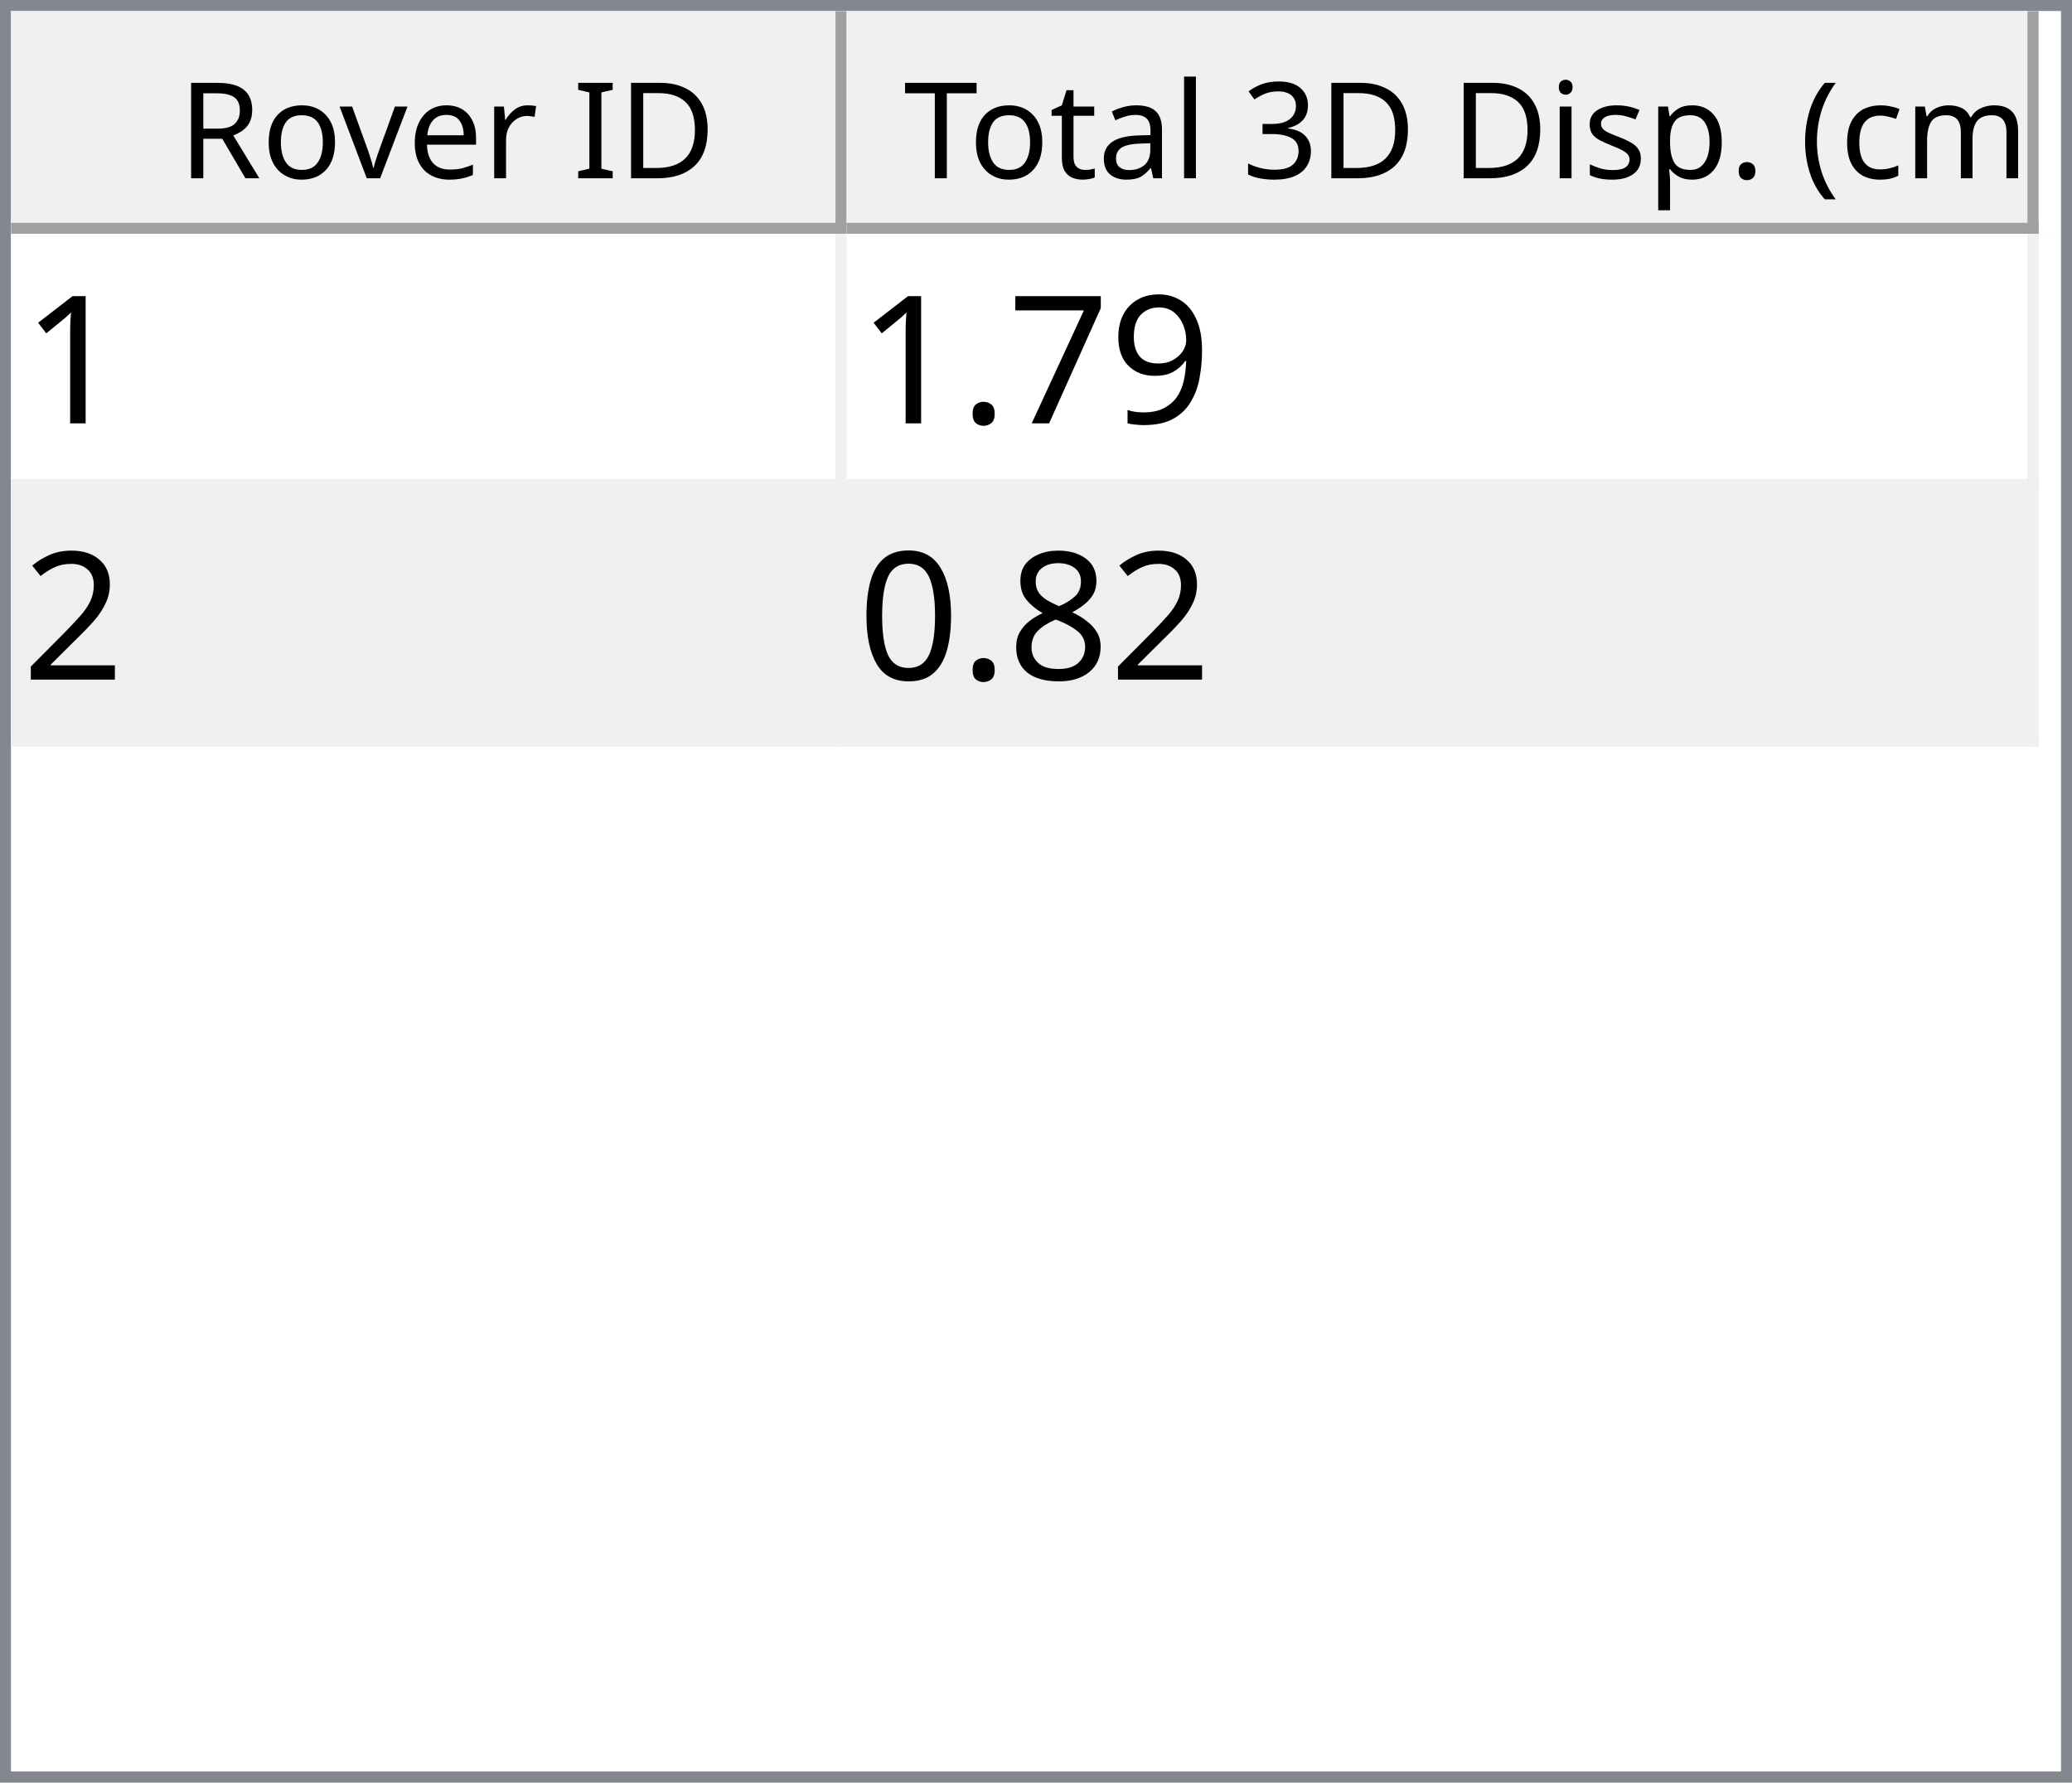
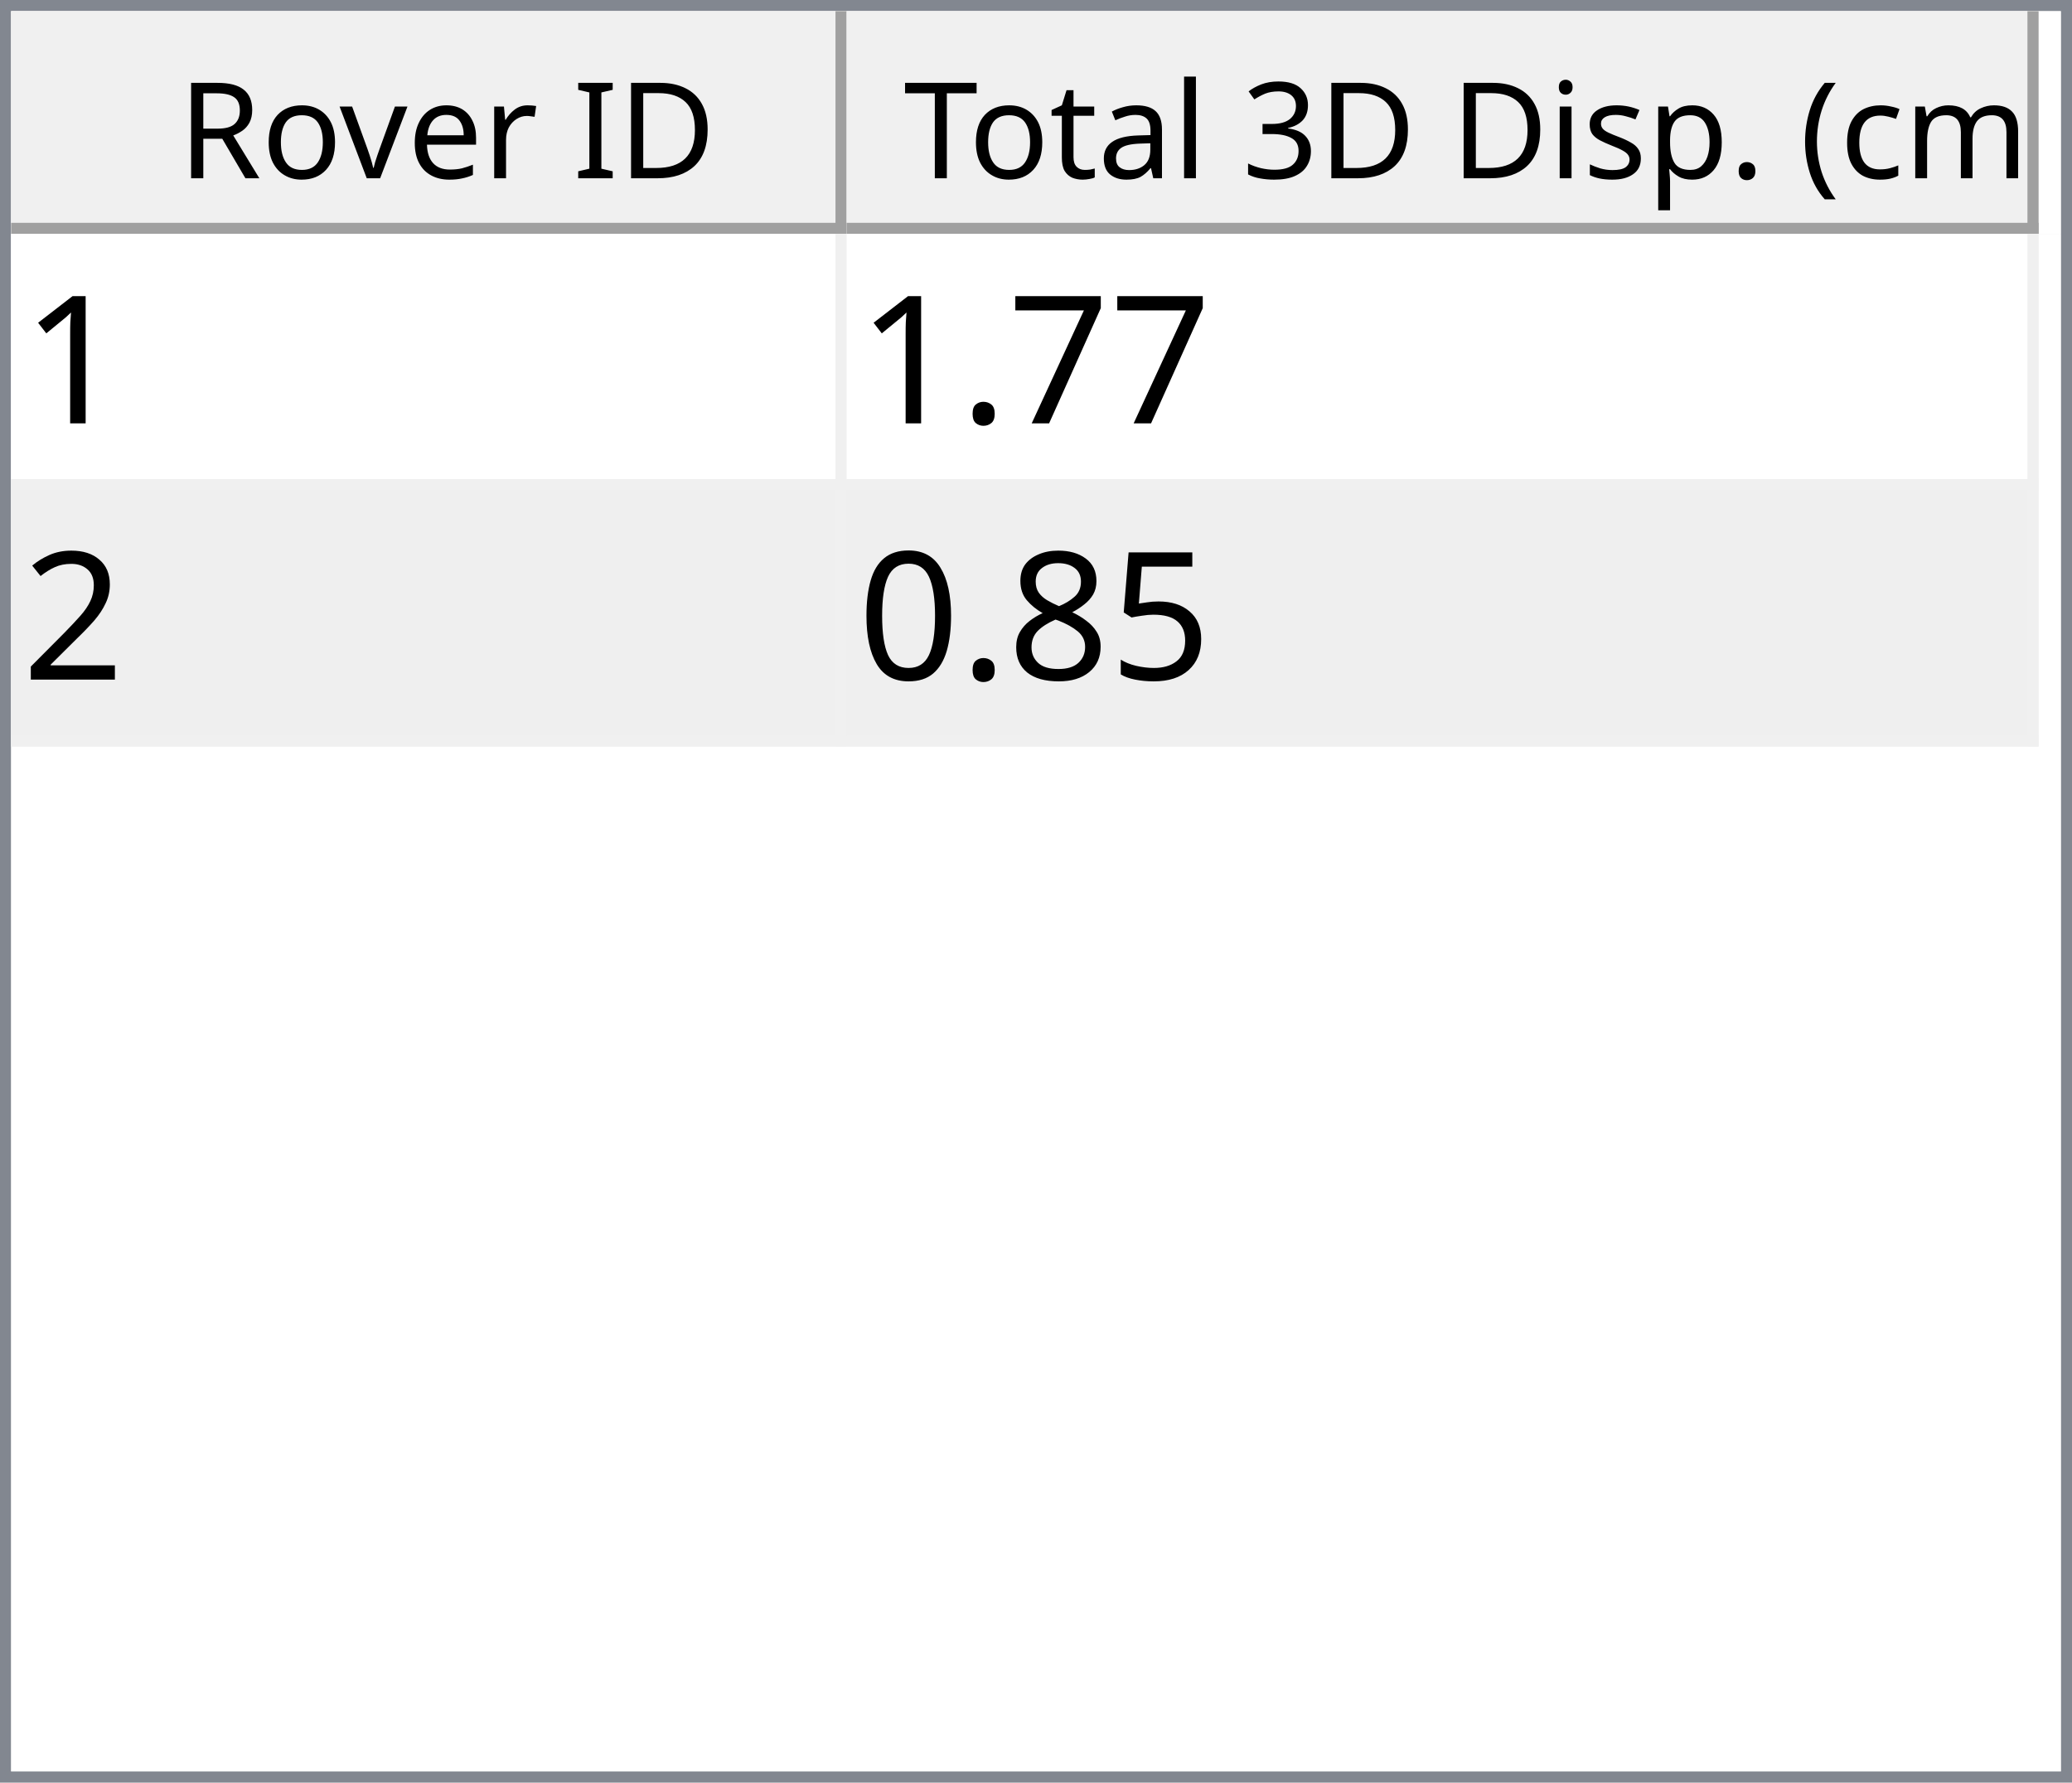
<svg xmlns="http://www.w3.org/2000/svg" style="fill-opacity:1; color-rendering:auto; color-interpolation:auto; text-rendering:auto; stroke:black; stroke-linecap:square; stroke-miterlimit:10; shape-rendering:auto; stroke-opacity:1; fill:black; stroke-dasharray:none; font-weight:normal; stroke-width:1; font-family:'Dialog'; font-style:normal; stroke-linejoin:miter; font-size:12px; stroke-dashoffset:0; image-rendering:auto;" width="186" height="160">
  <defs id="genericDefs" />
  <g>
    <defs id="defs1">
      <clipPath clipPathUnits="userSpaceOnUse" id="clipPath1">
        <path d="M0 0 L186 0 L186 160 L0 160 L0 0 Z" />
      </clipPath>
      <clipPath clipPathUnits="userSpaceOnUse" id="clipPath2">
        <path d="M0 0 L0 160 L186 160 L186 0 Z" />
      </clipPath>
      <clipPath clipPathUnits="userSpaceOnUse" id="clipPath3">
        <path d="M0 0 L0 20 L184 20 L184 0 Z" />
      </clipPath>
      <clipPath clipPathUnits="userSpaceOnUse" id="clipPath4">
        <path d="M0 0 L0 20 L75 20 L75 0 Z" />
      </clipPath>
      <clipPath clipPathUnits="userSpaceOnUse" id="clipPath5">
        <path d="M1 1 L1 19 L74 19 L74 1 Z" />
      </clipPath>
      <clipPath clipPathUnits="userSpaceOnUse" id="clipPath6">
        <path d="M0 0 L0 18 L73 18 L73 0 Z" />
      </clipPath>
      <clipPath clipPathUnits="userSpaceOnUse" id="clipPath7">
        <path d="M-0.5 -0.5 L-0.5 19.5 L74.5 19.5 L74.5 -0.5 Z" />
      </clipPath>
      <clipPath clipPathUnits="userSpaceOnUse" id="clipPath8">
        <path d="M0 0 L0 20 L107 20 L107 0 Z" />
      </clipPath>
      <clipPath clipPathUnits="userSpaceOnUse" id="clipPath9">
        <path d="M1 1 L1 19 L106 19 L106 1 Z" />
      </clipPath>
      <clipPath clipPathUnits="userSpaceOnUse" id="clipPath10">
        <path d="M0 0 L0 18 L105 18 L105 0 Z" />
      </clipPath>
      <clipPath clipPathUnits="userSpaceOnUse" id="clipPath11">
        <path d="M-0.5 -0.5 L-0.5 19.5 L106.5 19.5 L106.5 -0.5 Z" />
      </clipPath>
      <clipPath clipPathUnits="userSpaceOnUse" id="clipPath12">
        <path d="M0 0 L0 138 L184 138 L184 0 Z" />
      </clipPath>
      <clipPath clipPathUnits="userSpaceOnUse" id="clipPath13">
        <path d="M0 0 L0 46 L182 46 L182 0 Z" />
      </clipPath>
      <clipPath clipPathUnits="userSpaceOnUse" id="clipPath14">
        <path d="M-0.5 -0.5 L-0.5 45.5 L181.5 45.5 L181.5 -0.5 Z" />
      </clipPath>
      <clipPath clipPathUnits="userSpaceOnUse" id="clipPath15">
        <path d="M0 0 L0 22 L74 22 L74 0 Z" />
      </clipPath>
      <clipPath clipPathUnits="userSpaceOnUse" id="clipPath16">
        <path d="M0 0 L0 22 L106 22 L106 0 Z" />
      </clipPath>
      <font horiz-adv-x="64.551" id="font1">
        <font-face ascent="107.91" descent="25.098" units-per-em="100" style="font-style:normal; font-family:Segoe UI; font-weight:normal;" />
        <missing-glyph horiz-adv-x="64.551" d="M8.109 0 L8.109 68.266 L56.453 68.266 L56.453 0 L8.109 0 ZM15.328 7.234 L49.219 7.234 L49.219 61.031 L15.328 61.031 L15.328 7.234 Z" />
        <glyph unicode="D" horiz-adv-x="70.117" d="M9.188 0 L9.188 70.016 L28.516 70.016 Q65.531 70.016 65.531 35.891 Q65.531 19.672 55.25 9.836 Q44.969 0 27.734 0 L9.188 0 ZM17.391 62.594 L17.391 7.422 L27.828 7.422 Q41.609 7.422 49.273 14.797 Q56.938 22.172 56.938 35.688 Q56.938 62.594 28.328 62.594 L17.391 62.594 Z" />
        <glyph unicode="I" horiz-adv-x="26.611" d="M17.391 0 L9.188 0 L9.188 70.016 L17.391 70.016 L17.391 0 Z" />
        <glyph unicode=" " horiz-adv-x="27.393" d="" />
        <glyph unicode="r" horiz-adv-x="34.766" d="M34.188 41.891 Q32.078 43.5 28.125 43.5 Q23 43.5 19.555 38.672 Q16.109 33.844 16.109 25.484 L16.109 0 L8.109 0 L8.109 50 L16.109 50 L16.109 39.703 L16.312 39.703 Q18.016 44.969 21.531 47.922 Q25.047 50.875 29.391 50.875 Q32.516 50.875 34.188 50.203 L34.188 41.891 Z" />
        <glyph unicode="e" horiz-adv-x="52.295" d="M48.297 23 L12.984 23 Q13.188 14.656 17.484 10.109 Q21.781 5.562 29.297 5.562 Q37.75 5.562 44.828 11.141 L44.828 3.609 Q38.234 -1.172 27.391 -1.172 Q16.797 -1.172 10.742 5.641 Q4.688 12.453 4.688 24.812 Q4.688 36.469 11.305 43.82 Q17.922 51.172 27.734 51.172 Q37.547 51.172 42.922 44.828 Q48.297 38.484 48.297 27.203 L48.297 23 ZM40.094 29.781 Q40.047 36.719 36.75 40.578 Q33.453 44.438 27.594 44.438 Q21.922 44.438 17.969 40.383 Q14.016 36.328 13.094 29.781 L40.094 29.781 Z" />
        <glyph unicode="v" horiz-adv-x="47.9" d="M47.406 50 L27.484 0 L19.625 0 L0.688 50 L9.469 50 L22.172 13.672 Q23.578 9.672 23.922 6.688 L24.125 6.688 Q24.609 10.453 25.688 13.484 L38.969 50 L47.406 50 Z" />
        <glyph unicode="o" horiz-adv-x="58.594" d="M29 -1.172 Q17.922 -1.172 11.305 5.836 Q4.688 12.844 4.688 24.422 Q4.688 37.016 11.57 44.094 Q18.453 51.172 30.172 51.172 Q41.359 51.172 47.633 44.289 Q53.906 37.406 53.906 25.203 Q53.906 13.234 47.141 6.031 Q40.375 -1.172 29 -1.172 ZM29.594 44.438 Q21.875 44.438 17.383 39.188 Q12.891 33.938 12.891 24.703 Q12.891 15.828 17.43 10.695 Q21.969 5.562 29.594 5.562 Q37.359 5.562 41.531 10.594 Q45.703 15.625 45.703 24.906 Q45.703 34.281 41.531 39.359 Q37.359 44.438 29.594 44.438 Z" />
        <glyph unicode="R" horiz-adv-x="59.814" d="M59.375 0 L49.609 0 L37.891 19.625 Q36.281 22.359 34.766 24.289 Q33.25 26.219 31.664 27.438 Q30.078 28.656 28.25 29.219 Q26.422 29.781 24.125 29.781 L17.391 29.781 L17.391 0 L9.188 0 L9.188 70.016 L30.078 70.016 Q34.672 70.016 38.555 68.867 Q42.438 67.719 45.289 65.375 Q48.141 63.031 49.758 59.547 Q51.375 56.062 51.375 51.375 Q51.375 47.703 50.273 44.656 Q49.172 41.609 47.148 39.211 Q45.125 36.812 42.266 35.133 Q39.406 33.453 35.844 32.516 L35.844 32.328 Q37.594 31.547 38.891 30.547 Q40.188 29.547 41.359 28.18 Q42.531 26.812 43.68 25.078 Q44.828 23.344 46.234 21.047 L59.375 0 ZM17.391 62.594 L17.391 37.203 L28.516 37.203 Q31.594 37.203 34.203 38.133 Q36.812 39.062 38.719 40.797 Q40.625 42.531 41.703 45.047 Q42.781 47.562 42.781 50.688 Q42.781 56.297 39.141 59.445 Q35.5 62.594 28.609 62.594 L17.391 62.594 Z" />
        <glyph unicode=")" horiz-adv-x="30.176" d="M8.297 -15.922 L1.172 -15.922 Q16.406 2.344 16.406 26.812 Q16.406 51.469 1.078 70.016 L8.297 70.016 Q23.531 52.156 23.531 26.703 Q23.531 1.375 8.297 -15.922 Z" />
        <glyph unicode="m" horiz-adv-x="86.133" d="M79.109 0 L71.094 0 L71.094 28.719 Q71.094 37.016 68.531 40.727 Q65.969 44.438 59.906 44.438 Q54.781 44.438 51.195 39.75 Q47.609 35.062 47.609 28.516 L47.609 0 L39.594 0 L39.594 29.688 Q39.594 44.438 28.219 44.438 Q22.953 44.438 19.531 40.016 Q16.109 35.594 16.109 28.516 L16.109 0 L8.109 0 L8.109 50 L16.109 50 L16.109 42.094 L16.312 42.094 Q21.625 51.172 31.844 51.172 Q36.969 51.172 40.773 48.312 Q44.578 45.453 46 40.828 Q51.562 51.172 62.594 51.172 Q79.109 51.172 79.109 30.812 L79.109 0 Z" />
        <glyph unicode="c" horiz-adv-x="46.191" d="M42.188 2.297 Q36.422 -1.172 28.516 -1.172 Q17.828 -1.172 11.258 5.789 Q4.688 12.75 4.688 23.828 Q4.688 36.188 11.766 43.68 Q18.844 51.172 30.672 51.172 Q37.25 51.172 42.281 48.734 L42.281 40.531 Q36.719 44.438 30.375 44.438 Q22.703 44.438 17.797 38.945 Q12.891 33.453 12.891 24.516 Q12.891 15.719 17.508 10.641 Q22.125 5.562 29.891 5.562 Q36.422 5.562 42.188 9.906 L42.188 2.297 Z" />
        <glyph unicode="(" horiz-adv-x="30.176" d="M29.109 -15.922 L21.969 -15.922 Q6.844 1.375 6.844 26.703 Q6.844 52.156 21.969 70.016 L29.203 70.016 Q13.875 51.469 13.875 26.812 Q13.875 2.344 29.109 -15.922 Z" />
        <glyph unicode="." horiz-adv-x="21.68" d="M10.891 -1.078 Q8.641 -1.078 7.055 0.539 Q5.469 2.156 5.469 4.391 Q5.469 6.641 7.055 8.273 Q8.641 9.906 10.891 9.906 Q13.188 9.906 14.797 8.273 Q16.406 6.641 16.406 4.391 Q16.406 2.156 14.797 0.539 Q13.188 -1.078 10.891 -1.078 Z" />
        <glyph unicode="p" horiz-adv-x="58.789" d="M16.312 7.234 L16.109 7.234 L16.109 -23 L8.109 -23 L8.109 50 L16.109 50 L16.109 41.219 L16.312 41.219 Q22.219 51.172 33.594 51.172 Q43.266 51.172 48.688 44.461 Q54.109 37.75 54.109 26.469 Q54.109 13.922 48 6.375 Q41.891 -1.172 31.297 -1.172 Q21.578 -1.172 16.312 7.234 ZM16.109 27.391 L16.109 20.406 Q16.109 14.203 20.141 9.883 Q24.172 5.562 30.375 5.562 Q37.641 5.562 41.773 11.133 Q45.906 16.703 45.906 26.609 Q45.906 34.969 42.047 39.703 Q38.188 44.438 31.594 44.438 Q24.609 44.438 20.359 39.578 Q16.109 34.719 16.109 27.391 Z" />
        <glyph unicode="s" horiz-adv-x="42.432" d="M5.078 1.812 L5.078 10.406 Q11.625 5.562 19.484 5.562 Q30.031 5.562 30.031 12.594 Q30.031 14.594 29.125 15.992 Q28.219 17.391 26.68 18.461 Q25.141 19.531 23.07 20.383 Q21 21.234 18.609 22.172 Q15.281 23.484 12.766 24.828 Q10.25 26.172 8.57 27.859 Q6.891 29.547 6.031 31.695 Q5.172 33.844 5.172 36.719 Q5.172 40.234 6.789 42.945 Q8.406 45.656 11.086 47.484 Q13.766 49.312 17.211 50.242 Q20.656 51.172 24.312 51.172 Q30.812 51.172 35.938 48.922 L35.938 40.828 Q30.422 44.438 23.25 44.438 Q21 44.438 19.195 43.922 Q17.391 43.406 16.094 42.477 Q14.797 41.547 14.086 40.258 Q13.375 38.969 13.375 37.406 Q13.375 35.453 14.086 34.133 Q14.797 32.812 16.164 31.789 Q17.531 30.766 19.484 29.938 Q21.438 29.109 23.922 28.125 Q27.25 26.859 29.883 25.516 Q32.516 24.172 34.375 22.484 Q36.234 20.797 37.234 18.602 Q38.234 16.406 38.234 13.375 Q38.234 9.672 36.602 6.938 Q34.969 4.203 32.234 2.398 Q29.5 0.594 25.93 -0.289 Q22.359 -1.172 18.453 -1.172 Q10.75 -1.172 5.078 1.812 Z" />
        <glyph unicode="i" horiz-adv-x="24.219" d="M12.203 62.703 Q10.062 62.703 8.547 64.164 Q7.031 65.625 7.031 67.875 Q7.031 70.125 8.547 71.609 Q10.062 73.094 12.203 73.094 Q14.406 73.094 15.945 71.609 Q17.484 70.125 17.484 67.875 Q17.484 65.719 15.945 64.211 Q14.406 62.703 12.203 62.703 ZM16.109 0 L8.109 0 L8.109 50 L16.109 50 L16.109 0 Z" />
        <glyph unicode="3" horiz-adv-x="53.906" d="M46.531 19.828 Q46.531 15.094 44.75 11.211 Q42.969 7.328 39.719 4.57 Q36.469 1.812 31.93 0.297 Q27.391 -1.219 21.922 -1.219 Q11.922 -1.219 6 2.594 L6 11.188 Q13.094 5.609 22.219 5.609 Q25.875 5.609 28.828 6.539 Q31.781 7.469 33.906 9.227 Q36.031 10.984 37.18 13.477 Q38.328 15.969 38.328 19.094 Q38.328 32.812 18.797 32.812 L12.984 32.812 L12.984 39.594 L18.5 39.594 Q35.797 39.594 35.797 52.484 Q35.797 64.406 22.609 64.406 Q15.188 64.406 8.688 59.422 L8.688 67.188 Q15.375 71.188 24.609 71.188 Q29 71.188 32.57 69.969 Q36.141 68.75 38.68 66.555 Q41.219 64.359 42.609 61.281 Q44 58.203 44 54.5 Q44 40.672 30.031 36.719 L30.031 36.531 Q33.594 36.141 36.625 34.797 Q39.656 33.453 41.852 31.305 Q44.047 29.156 45.289 26.25 Q46.531 23.344 46.531 19.828 Z" />
        <glyph unicode="l" horiz-adv-x="24.219" d="M16.109 0 L8.109 0 L8.109 74.031 L16.109 74.031 L16.109 0 Z" />
        <glyph unicode="a" horiz-adv-x="50.879" d="M43.891 0 L35.891 0 L35.891 7.812 L35.688 7.812 Q30.469 -1.172 20.312 -1.172 Q12.844 -1.172 8.617 2.781 Q4.391 6.734 4.391 13.281 Q4.391 27.297 20.906 29.594 L35.891 31.688 Q35.891 44.438 25.594 44.438 Q16.547 44.438 9.281 38.281 L9.281 46.484 Q16.656 51.172 26.266 51.172 Q43.891 51.172 43.891 32.516 L43.891 0 ZM35.891 25.297 L23.828 23.641 Q18.266 22.859 15.43 20.875 Q12.594 18.891 12.594 13.875 Q12.594 10.203 15.211 7.883 Q17.828 5.562 22.172 5.562 Q28.125 5.562 32.008 9.742 Q35.891 13.922 35.891 20.312 L35.891 25.297 Z" />
        <glyph unicode="t" horiz-adv-x="33.887" d="M31.297 0.484 Q28.469 -1.078 23.828 -1.078 Q10.688 -1.078 10.688 13.578 L10.688 43.172 L2.094 43.172 L2.094 50 L10.688 50 L10.688 62.203 L18.703 64.797 L18.703 50 L31.297 50 L31.297 43.172 L18.703 43.172 L18.703 14.984 Q18.703 9.969 20.414 7.82 Q22.125 5.672 26.078 5.672 Q29.109 5.672 31.297 7.328 L31.297 0.484 Z" />
        <glyph unicode="T" horiz-adv-x="52.393" d="M50.594 62.594 L30.375 62.594 L30.375 0 L22.172 0 L22.172 62.594 L2 62.594 L2 70.016 L50.594 70.016 L50.594 62.594 Z" />
      </font>
      <font horiz-adv-x="75.0" id="font2">
        <font-face ascent="100.537" descent="21.973" units-per-em="100" style="font-style:normal; font-family:sans-serif; font-weight:normal;" />
        <missing-glyph horiz-adv-x="75.0" d="M12.5 0 L12.5 62.5 L62.5 62.5 L62.5 0 L12.5 0 ZM14.062 1.562 L60.938 1.562 L60.938 60.938 L14.062 60.938 L14.062 1.562 Z" />
        <glyph unicode="1" horiz-adv-x="55.615" d="M37.25 0 L28.469 0 L28.469 56 Q25.297 52.984 20.141 49.953 Q14.984 46.922 10.891 45.406 L10.891 53.906 Q18.266 57.375 23.781 62.305 Q29.297 67.234 31.594 71.875 L37.25 71.875 L37.25 0 Z" />
-         <glyph unicode="9" horiz-adv-x="55.615" d="M5.469 16.547 L13.922 17.328 Q14.984 11.375 18.016 8.688 Q21.047 6 25.781 6 Q29.828 6 32.883 7.859 Q35.938 9.719 37.891 12.82 Q39.844 15.922 41.164 21.195 Q42.484 26.469 42.484 31.938 Q42.484 32.516 42.438 33.688 Q39.797 29.5 35.234 26.883 Q30.672 24.266 25.344 24.266 Q16.453 24.266 10.305 30.711 Q4.156 37.156 4.156 47.703 Q4.156 58.594 10.578 65.234 Q17 71.875 26.656 71.875 Q33.641 71.875 39.43 68.117 Q45.219 64.359 48.219 57.398 Q51.219 50.438 51.219 37.25 Q51.219 23.531 48.242 15.406 Q45.266 7.281 39.383 3.031 Q33.5 -1.219 25.594 -1.219 Q17.188 -1.219 11.867 3.445 Q6.547 8.109 5.469 16.547 ZM41.453 48.141 Q41.453 55.719 37.43 60.156 Q33.406 64.594 27.734 64.594 Q21.875 64.594 17.531 59.812 Q13.188 55.031 13.188 47.406 Q13.188 40.578 17.312 36.305 Q21.438 32.031 27.484 32.031 Q33.594 32.031 37.523 36.305 Q41.453 40.578 41.453 48.141 Z" />
        <glyph unicode="7" horiz-adv-x="55.615" d="M4.734 62.203 L4.734 70.656 L51.078 70.656 L51.078 63.812 Q44.234 56.547 37.523 44.484 Q30.812 32.422 27.156 19.672 Q24.516 10.688 23.781 0 L14.75 0 Q14.891 8.453 18.062 20.414 Q21.234 32.375 27.172 43.484 Q33.109 54.594 39.797 62.203 L4.734 62.203 Z" />
        <glyph unicode="." horiz-adv-x="27.783" d="M9.078 0 L9.078 10.016 L19.094 10.016 L19.094 0 L9.078 0 Z" />
        <glyph unicode="2" horiz-adv-x="55.615" d="M50.344 8.453 L50.344 0 L3.031 0 Q2.938 3.172 4.047 6.109 Q5.859 10.938 9.836 15.625 Q13.812 20.312 21.344 26.469 Q33.016 36.031 37.117 41.625 Q41.219 47.219 41.219 52.203 Q41.219 57.422 37.477 61.008 Q33.734 64.594 27.734 64.594 Q21.391 64.594 17.578 60.789 Q13.766 56.984 13.719 50.25 L4.688 51.172 Q5.609 61.281 11.664 66.578 Q17.719 71.875 27.938 71.875 Q38.234 71.875 44.242 66.164 Q50.25 60.453 50.25 52 Q50.25 47.703 48.492 43.555 Q46.734 39.406 42.656 34.812 Q38.578 30.219 29.109 22.219 Q21.188 15.578 18.945 13.211 Q16.703 10.844 15.234 8.453 L50.344 8.453 Z" />
+         <glyph unicode="5" horiz-adv-x="55.615" d="M4.156 18.75 L13.375 19.531 Q14.406 12.797 18.141 9.398 Q21.875 6 27.156 6 Q33.5 6 37.891 10.789 Q42.281 15.578 42.281 23.484 Q42.281 31 38.062 35.352 Q33.844 39.703 27 39.703 Q22.75 39.703 19.336 37.773 Q15.922 35.844 13.969 32.766 L5.719 33.844 L12.641 70.609 L48.25 70.609 L48.25 62.203 L19.672 62.203 L15.828 42.969 Q22.266 47.469 29.344 47.469 Q38.719 47.469 45.164 40.969 Q51.609 34.469 51.609 24.266 Q51.609 14.547 45.953 7.469 Q39.062 -1.219 27.156 -1.219 Q17.391 -1.219 11.211 4.25 Q5.031 9.719 4.156 18.75 Z" />
        <glyph unicode="8" horiz-adv-x="55.615" d="M17.672 38.812 Q12.203 40.828 9.57 44.539 Q6.938 48.25 6.938 53.422 Q6.938 61.234 12.555 66.555 Q18.172 71.875 27.484 71.875 Q36.859 71.875 42.578 66.43 Q48.297 60.984 48.297 53.172 Q48.297 48.188 45.68 44.508 Q43.062 40.828 37.75 38.812 Q44.344 36.672 47.781 31.883 Q51.219 27.094 51.219 20.453 Q51.219 11.281 44.727 5.031 Q38.234 -1.219 27.641 -1.219 Q17.047 -1.219 10.547 5.055 Q4.047 11.328 4.047 20.703 Q4.047 27.688 7.594 32.398 Q11.141 37.109 17.672 38.812 ZM15.922 53.719 Q15.922 48.641 19.195 45.414 Q22.469 42.188 27.688 42.188 Q32.766 42.188 36.016 45.383 Q39.266 48.578 39.266 53.219 Q39.266 58.062 35.914 61.359 Q32.562 64.656 27.594 64.656 Q22.562 64.656 19.242 61.43 Q15.922 58.203 15.922 53.719 ZM13.094 20.656 Q13.094 16.891 14.875 13.375 Q16.656 9.859 20.172 7.93 Q23.688 6 27.734 6 Q34.031 6 38.133 10.055 Q42.234 14.109 42.234 20.359 Q42.234 26.703 38.016 30.859 Q33.797 35.016 27.438 35.016 Q21.234 35.016 17.164 30.914 Q13.094 26.812 13.094 20.656 Z" />
        <glyph unicode="0" horiz-adv-x="55.615" d="M4.156 35.297 Q4.156 48 6.766 55.742 Q9.375 63.484 14.523 67.68 Q19.672 71.875 27.484 71.875 Q33.25 71.875 37.594 69.555 Q41.938 67.234 44.773 62.867 Q47.609 58.5 49.219 52.227 Q50.828 45.953 50.828 35.297 Q50.828 22.703 48.242 14.969 Q45.656 7.234 40.508 3.008 Q35.359 -1.219 27.484 -1.219 Q17.141 -1.219 11.234 6.203 Q4.156 15.141 4.156 35.297 ZM13.188 35.297 Q13.188 17.672 17.312 11.836 Q21.438 6 27.484 6 Q33.547 6 37.672 11.859 Q41.797 17.719 41.797 35.297 Q41.797 52.984 37.672 58.789 Q33.547 64.594 27.391 64.594 Q21.344 64.594 17.719 59.469 Q13.188 52.938 13.188 35.297 Z" />
      </font>
    </defs>
    <g style="fill:white; stroke:white;">
      <rect x="0" y="0" width="186" style="clip-path:url(#clipPath1); stroke:none;" height="160" />
    </g>
    <g style="fill:white; text-rendering:optimizeSpeed; color-rendering:optimizeSpeed; image-rendering:optimizeSpeed; shape-rendering:crispEdges; stroke:white; color-interpolation:sRGB;">
      <rect x="0" width="186" height="160" y="0" style="stroke:none;" />
      <path style="stroke:none;" d="M0 160 L186 160 L186 0 L0 0 Z" />
    </g>
    <g style="fill:rgb(240,240,240); font-family:'Segoe UI'; stroke:rgb(240,240,240);">
      <rect x="0" y="0" width="186" style="clip-path:url(#clipPath2); stroke:none;" height="160" />
    </g>
    <g style="fill:rgb(130,135,144); font-family:'Segoe UI'; stroke:rgb(130,135,144);">
      <path d="M0 0 L186 0 L186 160 L0 160 L0 0 ZM1 1 L185 1 L185 159 L1 159 L1 1 Z" style="fill-rule:evenodd; clip-path:url(#clipPath2); stroke:none;" />
    </g>
    <g style="fill:white; font-family:'Segoe UI'; stroke:white;" transform="translate(1,1)">
      <rect x="0" y="0" width="184" style="clip-path:url(#clipPath3); stroke:none;" height="20" />
    </g>
    <g style="fill:rgb(240,240,240); font-family:'Segoe UI'; stroke:rgb(240,240,240);" transform="translate(1,1)">
      <rect x="0" y="0" width="75" style="clip-path:url(#clipPath4); stroke:none;" height="20" />
    </g>
    <g style="font-family:'Segoe UI';" transform="translate(2,2)">
      <text x="14" xml:space="preserve" y="14" style="clip-path:url(#clipPath6); stroke:none;">Rover ID</text>
    </g>
    <g style="fill:rgb(160,160,160); font-family:'Segoe UI'; stroke:rgb(160,160,160); stroke-linejoin:bevel;" transform="translate(1.5,1.5)">
      <line x1="74" x2="74" y1="0" style="fill:none; clip-path:url(#clipPath7);" y2="19" />
    </g>
    <g style="fill:rgb(160,160,160); font-family:'Segoe UI'; stroke:rgb(160,160,160); stroke-linejoin:bevel;" transform="matrix(1,0,0,1,1,1) translate(0.5,0.5)">
      <line x1="0" x2="74" y1="19" style="fill:none; clip-path:url(#clipPath7);" y2="19" />
    </g>
    <g style="fill:rgb(240,240,240); font-family:'Segoe UI'; stroke:rgb(240,240,240);" transform="translate(76,1)">
      <rect x="0" y="0" width="107" style="clip-path:url(#clipPath8); stroke:none;" height="20" />
    </g>
    <g style="font-family:'Segoe UI';" transform="translate(77,2)">
      <text x="1" xml:space="preserve" y="14" style="clip-path:url(#clipPath10); stroke:none;"> Total 3D Disp. (cm)</text>
    </g>
    <g style="fill:rgb(160,160,160); font-family:'Segoe UI'; stroke:rgb(160,160,160); stroke-linejoin:bevel;" transform="translate(76.5,1.5)">
      <line x1="106" x2="106" y1="0" style="fill:none; clip-path:url(#clipPath11);" y2="19" />
    </g>
    <g style="fill:rgb(160,160,160); font-family:'Segoe UI'; stroke:rgb(160,160,160); stroke-linejoin:bevel;" transform="matrix(1,0,0,1,76,1) translate(0.5,0.5)">
      <line x1="0" x2="106" y1="19" style="fill:none; clip-path:url(#clipPath11);" y2="19" />
    </g>
    <g style="fill:white; font-family:'Segoe UI'; stroke:white;" transform="translate(1,21)">
      <rect x="0" y="0" width="184" style="clip-path:url(#clipPath12); stroke:none;" height="138" />
    </g>
    <g style="fill:rgb(240,240,240); font-size:16px; font-family:sans-serif; stroke:rgb(240,240,240);" transform="translate(1,21)">
      <rect x="0" y="0" width="182" style="clip-path:url(#clipPath13); stroke:none;" height="46" />
      <line transform="translate(0.5,0.5)" x1="0" x2="181" y1="22" style="clip-path:url(#clipPath14); fill:none; stroke-linejoin:bevel;" y2="22" />
    </g>
    <g transform="matrix(1,0,0,1,1,21) translate(0.5,0.5)" style="fill:rgb(240,240,240); font-size:16px; font-family:sans-serif; stroke:rgb(240,240,240); stroke-linejoin:bevel;">
      <line x1="0" x2="181" y1="45" style="fill:none; clip-path:url(#clipPath14);" y2="45" />
    </g>
    <g transform="matrix(1,0,0,1,1,21) translate(0.5,0.5)" style="fill:rgb(240,240,240); font-size:16px; font-family:sans-serif; stroke:rgb(240,240,240); stroke-linejoin:bevel;">
      <line x1="74" x2="74" y1="0" style="fill:none; clip-path:url(#clipPath14);" y2="45" />
    </g>
    <g transform="matrix(1,0,0,1,1,21) translate(0.5,0.5)" style="fill:rgb(240,240,240); font-size:16px; font-family:sans-serif; stroke:rgb(240,240,240); stroke-linejoin:bevel;">
      <line x1="181" x2="181" y1="0" style="fill:none; clip-path:url(#clipPath14);" y2="45" />
    </g>
    <g style="fill:white; font-size:16px; font-family:sans-serif; stroke:white;" transform="matrix(1,0,0,1,1,21)">
      <rect x="0" y="0" width="74" style="clip-path:url(#clipPath15); stroke:none;" height="22" />
      <text x="1" y="17" style="fill:black; clip-path:url(#clipPath15); stroke:none;" xml:space="preserve">1</text>
    </g>
    <g style="fill:white; font-size:16px; font-family:sans-serif; stroke:white;" transform="matrix(1,0,0,1,1,21) translate(75,0)">
      <rect x="0" y="0" width="106" style="clip-path:url(#clipPath16); stroke:none;" height="22" />
-       <text x="1" y="17" style="fill:black; clip-path:url(#clipPath16); stroke:none;" xml:space="preserve">1.79</text>
+       <text x="1" y="17" style="fill:black; clip-path:url(#clipPath16); stroke:none;" xml:space="preserve">1.77</text>
    </g>
    <g style="fill:rgb(239,239,239); font-size:16px; font-family:sans-serif; stroke:rgb(239,239,239);" transform="matrix(1,0,0,1,1,21) translate(0,23)">
      <rect x="0" y="0" width="74" style="clip-path:url(#clipPath15); stroke:none;" height="22" />
      <text x="1" y="17" style="fill:black; clip-path:url(#clipPath15); stroke:none;" xml:space="preserve">2</text>
    </g>
    <g style="fill:rgb(239,239,239); font-size:16px; font-family:sans-serif; stroke:rgb(239,239,239);" transform="matrix(1,0,0,1,1,21) translate(75,23)">
      <rect x="0" y="0" width="106" style="clip-path:url(#clipPath16); stroke:none;" height="22" />
-       <text x="1" y="17" style="fill:black; clip-path:url(#clipPath16); stroke:none;" xml:space="preserve">0.82</text>
+       <text x="1" y="17" style="fill:black; clip-path:url(#clipPath16); stroke:none;" xml:space="preserve">0.85</text>
    </g>
  </g>
</svg>
